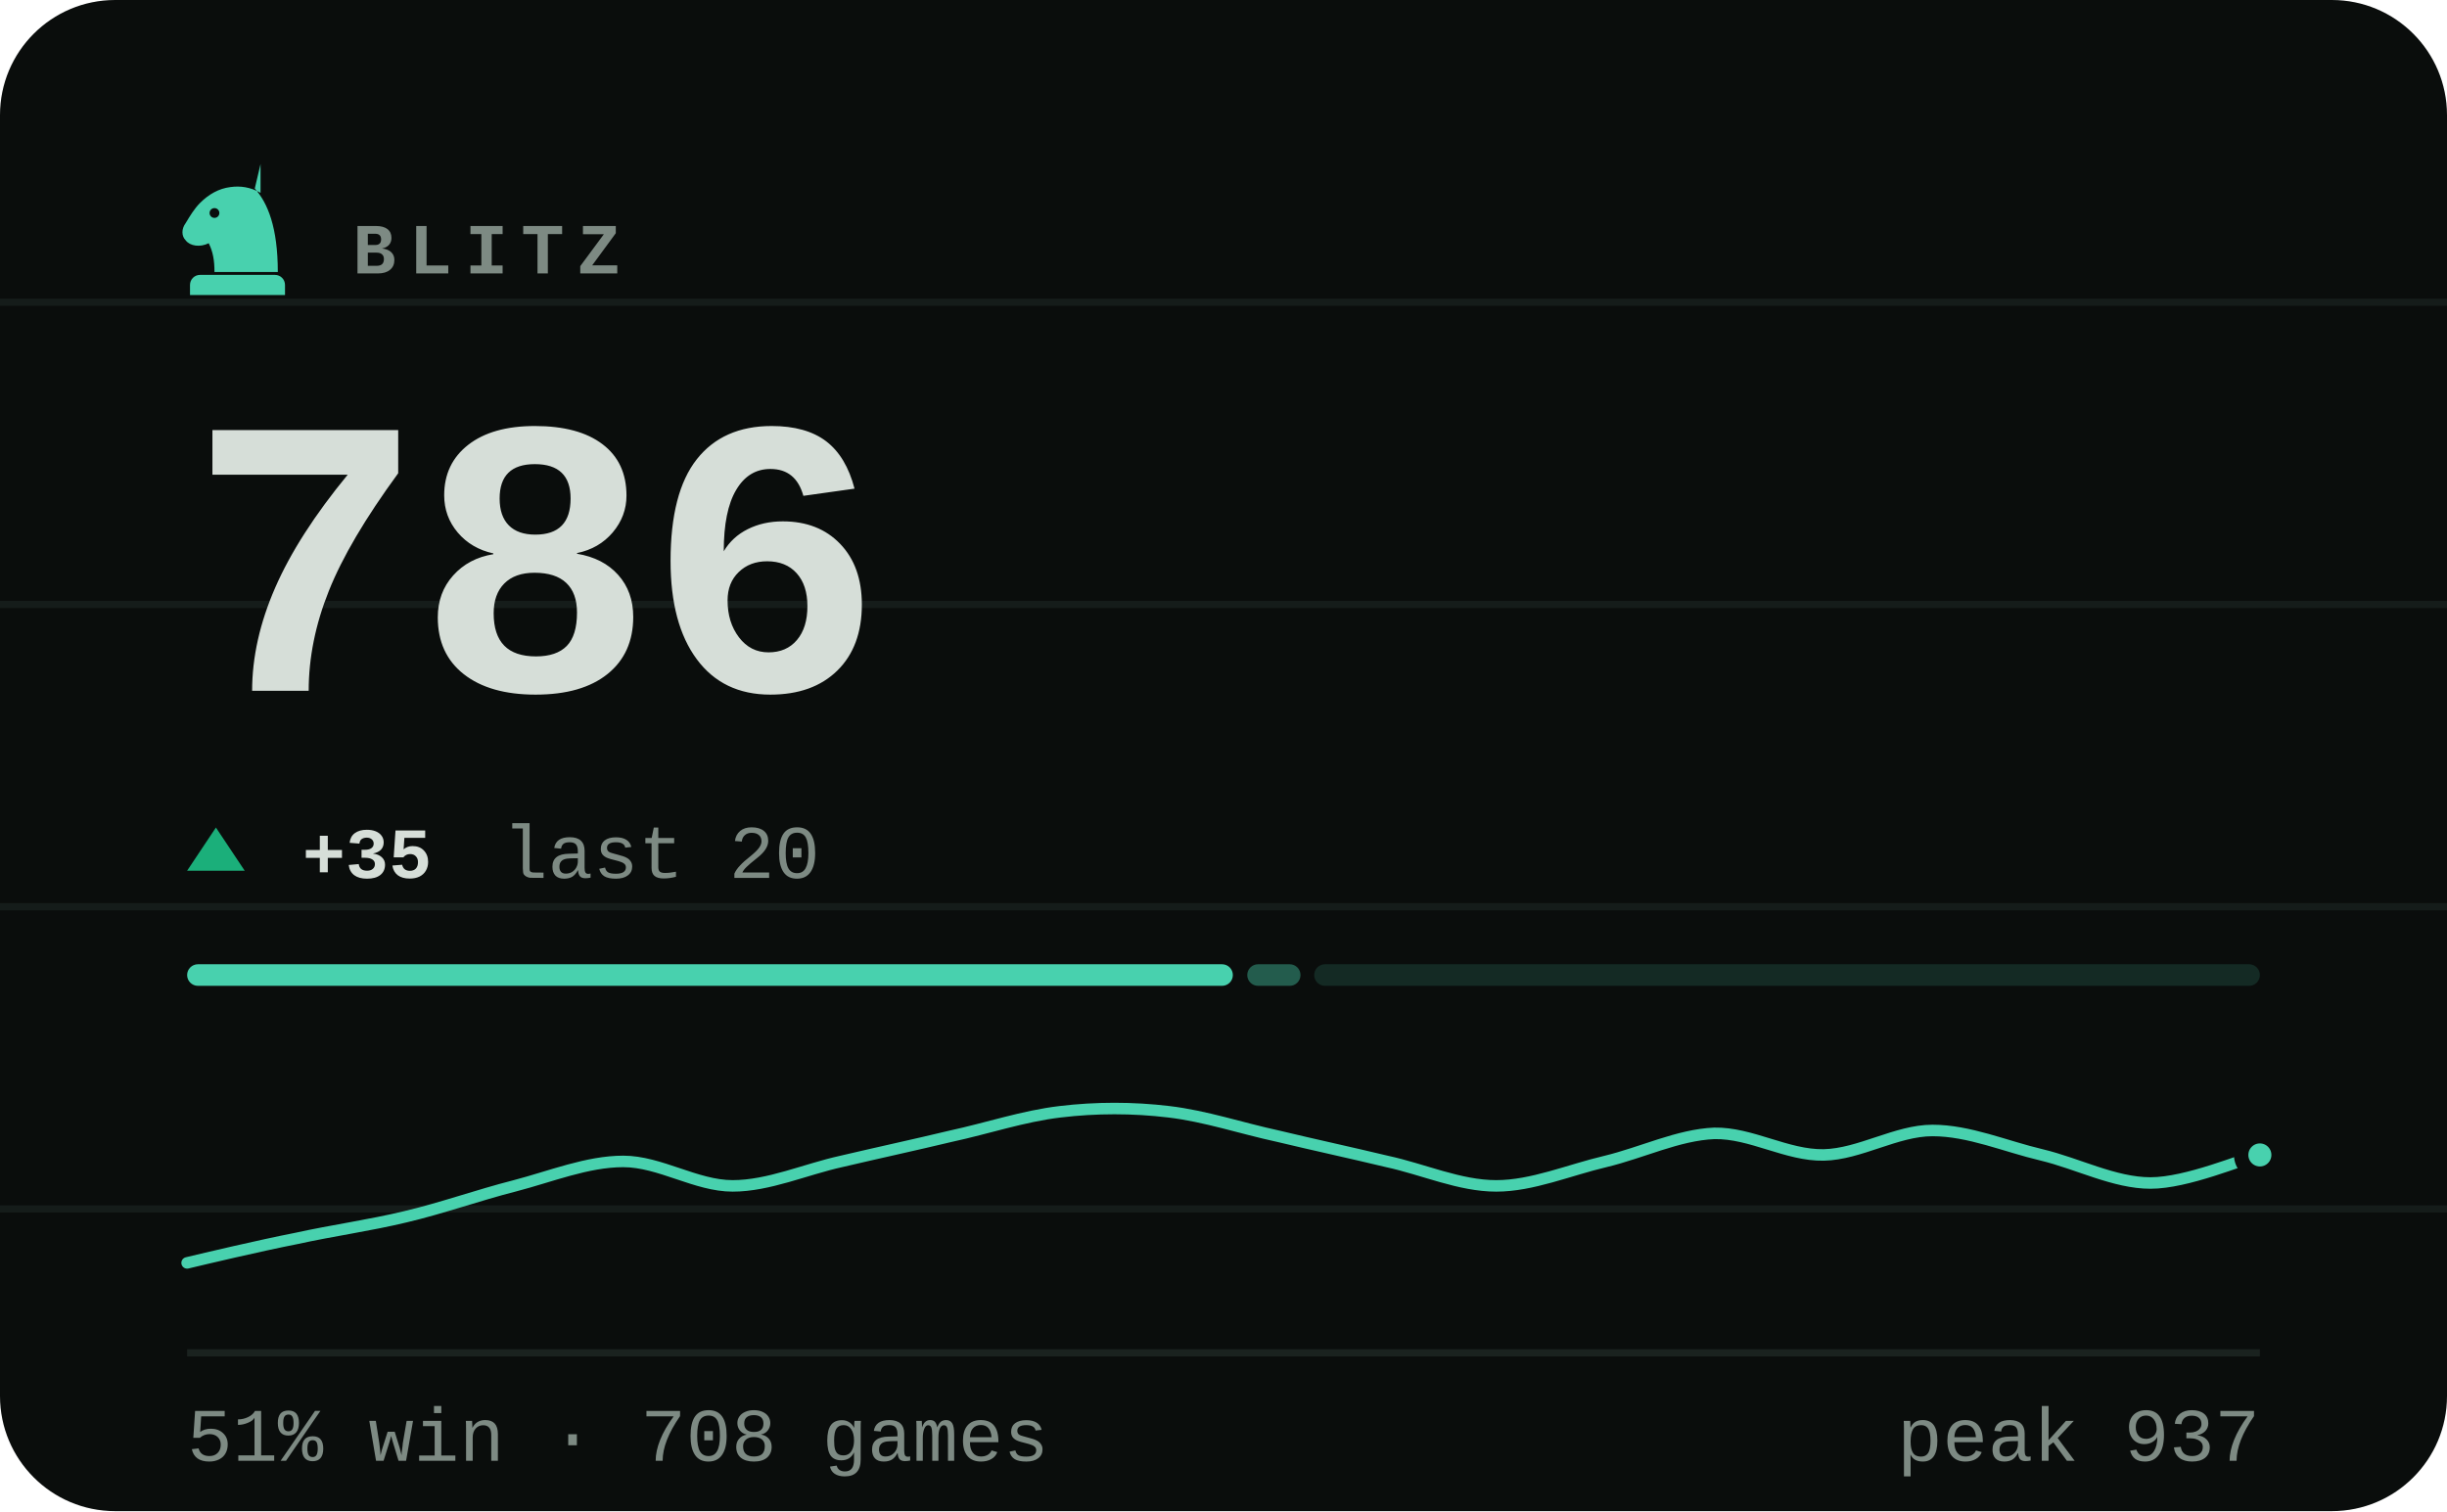
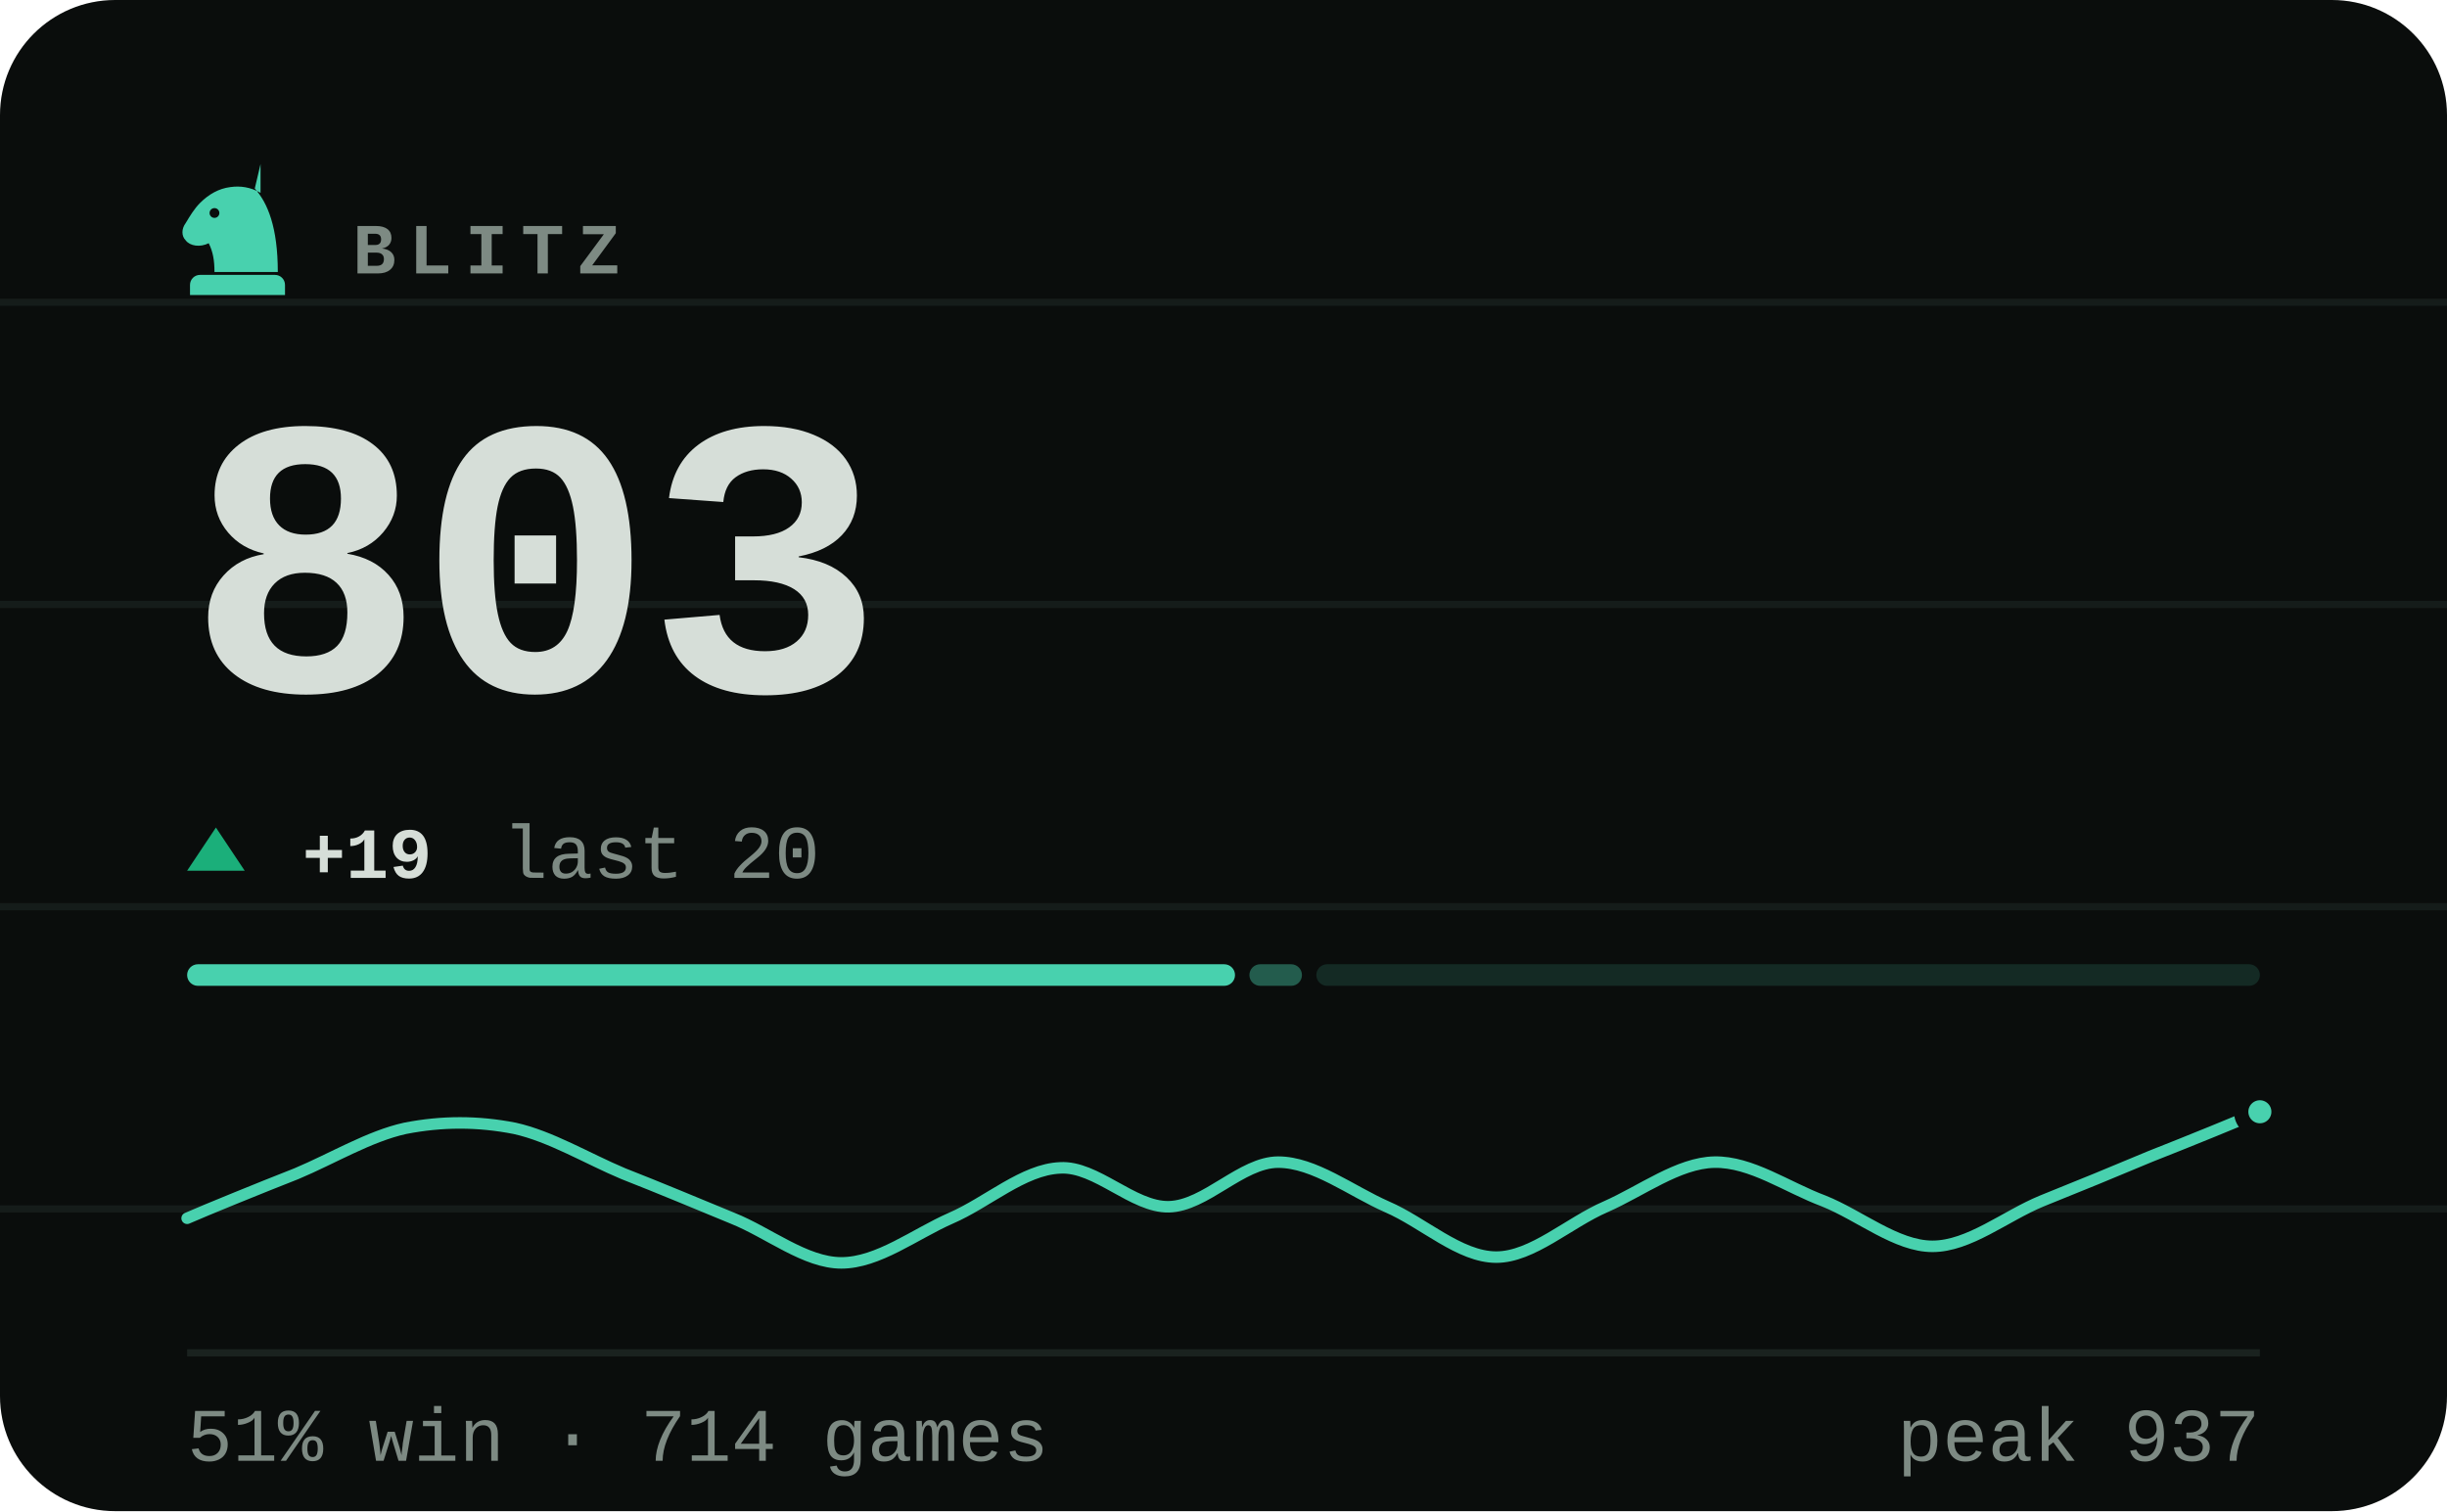
- <svg xmlns="http://www.w3.org/2000/svg" viewBox="0 0 340 210" width="340" height="210" role="img" aria-label="BLITZ rating 786, 51% win rate over 708 games">
+ <svg xmlns="http://www.w3.org/2000/svg" viewBox="0 0 340 210" width="340" height="210" role="img" aria-label="BLITZ rating 803, 51% win rate over 714 games">
  <style>svg{font-family:ui-monospace,'SF Mono',Menlo,Consolas,'Liberation Mono',monospace}text{fill:#d6ded8;white-space:pre}.bg{fill:#0a0d0c}.acc{fill:#48d1ae}.win{fill:#1baf7a}.draw{fill:#8b8f96}.loss{fill:#d03b3b}.lbl{font-size:10px;font-weight:600;letter-spacing:.18em;fill:#7d8a83}.cap{font-size:10.5px;font-weight:500;fill:#7d8a83}.num{font-family:ui-monospace,'SF Mono',Menlo,Consolas,'Liberation Mono',monospace;font-weight:700;letter-spacing:-.02em}.tick{font-size:9px;font-weight:500;fill:#7d8a83;opacity:.75}.dl{font-size:10px;font-weight:600}.rule{stroke:#1a221f;stroke-width:1;fill:none}.grid{stroke:#1a221f;stroke-width:1;fill:none;opacity:.7}.ln{fill:none;stroke:#48d1ae;stroke-width:2;stroke-linecap:round;stroke-linejoin:round}.ring{stroke:#0a0d0c;stroke-width:2}.hollow{fill:none;stroke-width:1.5}.sq{fill:#d6ded8;opacity:.035}</style>
  <rect class="bg" width="340" height="210" rx="16" />
  <line class="grid" x1="0" y1="42" x2="340" y2="42" opacity=".5" />
  <line class="grid" x1="0" y1="84" x2="340" y2="84" opacity=".5" />
  <line class="grid" x1="0" y1="126" x2="340" y2="126" opacity=".5" />
  <line class="grid" x1="0" y1="168" x2="340" y2="168" opacity=".5" />
  <g class="acc" transform="translate(23.0,21.8) scale(0.2)">
    <path fill-rule="evenodd" d="M66 5l-4 17c9 10 16 27 16 58H34c0-8-1-14-4-20-6 3-13 2-16-2-3-3-3-8 0-12 3-5 6-10 10-14 6-6 13-10 21-11 7-1 14 0 21 4zM37.4 39a3.4 3.4 0 1 0-6.8 0 3.4 3.4 0 1 0 6.8 0zM24 82h52c3.9 0 7 3.1 7 7v7H17v-7c0-3.9 3.1-7 7-7z" />
  </g>
  <text class="lbl" x="49" y="38">BLITZ</text>
-   <text class="num" x="26" y="96" style="font-size:55px">786</text>
+   <text class="num" x="26" y="96" style="font-size:55px">803</text>
  <path fill="#1baf7a" d="M30 115L34 121H26Z" />
-   <text class="dl" x="42" y="122" fill="#1baf7a">+35</text>
+   <text class="dl" x="42" y="122" fill="#1baf7a">+19</text>
  <text class="cap" x="69.8" y="122">last 20</text>
-   <rect x="26.0" y="134" width="145.3" height="3" rx="1.5" fill="#48d1ae" opacity="1" />
-   <rect x="173.3" y="134" width="7.4" height="3" rx="1.5" fill="#48d1ae" opacity="0.4" />
-   <rect x="182.6" y="134" width="131.4" height="3" rx="1.5" fill="#48d1ae" opacity="0.15" />
-   <path class="ln" style="stroke-width:1.6" d="M26.0 175.5C28.5 174.9 36.1 173.1 41.2 172.1C46.2 171.0 51.3 170.3 56.3 169.1C61.4 167.9 66.4 166.1 71.5 164.8C76.5 163.5 81.6 161.4 86.6 161.4C91.7 161.4 96.7 164.8 101.8 164.8C106.8 164.8 111.9 162.5 116.9 161.4C122.0 160.2 127.1 159.1 132.1 157.9C137.2 156.8 142.2 155.1 147.3 154.5C152.3 153.9 157.4 153.9 162.4 154.5C167.5 155.1 172.5 156.8 177.6 157.9C182.6 159.1 187.7 160.2 192.7 161.4C197.8 162.5 202.8 164.8 207.9 164.8C212.9 164.8 218.0 162.6 223.1 161.4C228.1 160.2 233.2 157.7 238.2 157.5C243.3 157.4 248.3 160.6 253.4 160.5C258.4 160.4 263.5 157.1 268.5 157.1C273.6 157.1 278.6 159.3 283.7 160.5C288.7 161.7 293.8 164.4 298.8 164.4C303.9 164.4 311.5 161.1 314.0 160.5" />
-   <circle class="acc ring" cx="314.0" cy="160.5" r="2.6" />
+   <rect x="26.0" y="134" width="145.6" height="3" rx="1.5" fill="#48d1ae" opacity="1" />
+   <rect x="173.6" y="134" width="7.3" height="3" rx="1.5" fill="#48d1ae" opacity="0.4" />
+   <rect x="182.9" y="134" width="131.1" height="3" rx="1.5" fill="#48d1ae" opacity="0.15" />
+   <path class="ln" style="stroke-width:1.6" d="M26.0 169.3C28.5 168.2 36.1 165.1 41.2 163.1C46.2 161.0 51.3 157.9 56.3 156.8C61.4 155.8 66.4 155.8 71.5 156.8C76.5 157.9 81.6 161.0 86.6 163.1C91.7 165.1 96.7 167.2 101.8 169.3C106.8 171.3 111.9 175.5 116.9 175.5C122.0 175.5 127.1 171.5 132.1 169.3C137.2 167.1 142.2 162.5 147.3 162.3C152.3 162.0 157.4 167.8 162.4 167.7C167.5 167.6 172.5 161.5 177.6 161.5C182.6 161.5 187.7 165.5 192.7 167.7C197.8 169.9 202.8 174.7 207.9 174.7C212.9 174.7 218.0 169.9 223.1 167.7C228.1 165.5 233.2 161.6 238.2 161.5C243.3 161.4 248.3 165.0 253.4 166.9C258.4 168.9 263.5 173.2 268.5 173.2C273.6 173.2 278.6 169.0 283.7 166.9C288.7 164.9 293.8 162.8 298.8 160.7C303.9 158.7 311.5 155.6 314.0 154.5" />
+   <circle class="acc ring" cx="314.0" cy="154.5" r="2.6" />
  <line class="rule" x1="26" y1="188" x2="314" y2="188" />
-   <text class="cap" x="26" y="203">51% win · 708 games</text>
+   <text class="cap" x="26" y="203">51% win · 714 games</text>
  <text class="cap" x="314" y="203" text-anchor="end">peak 937</text>
</svg>
